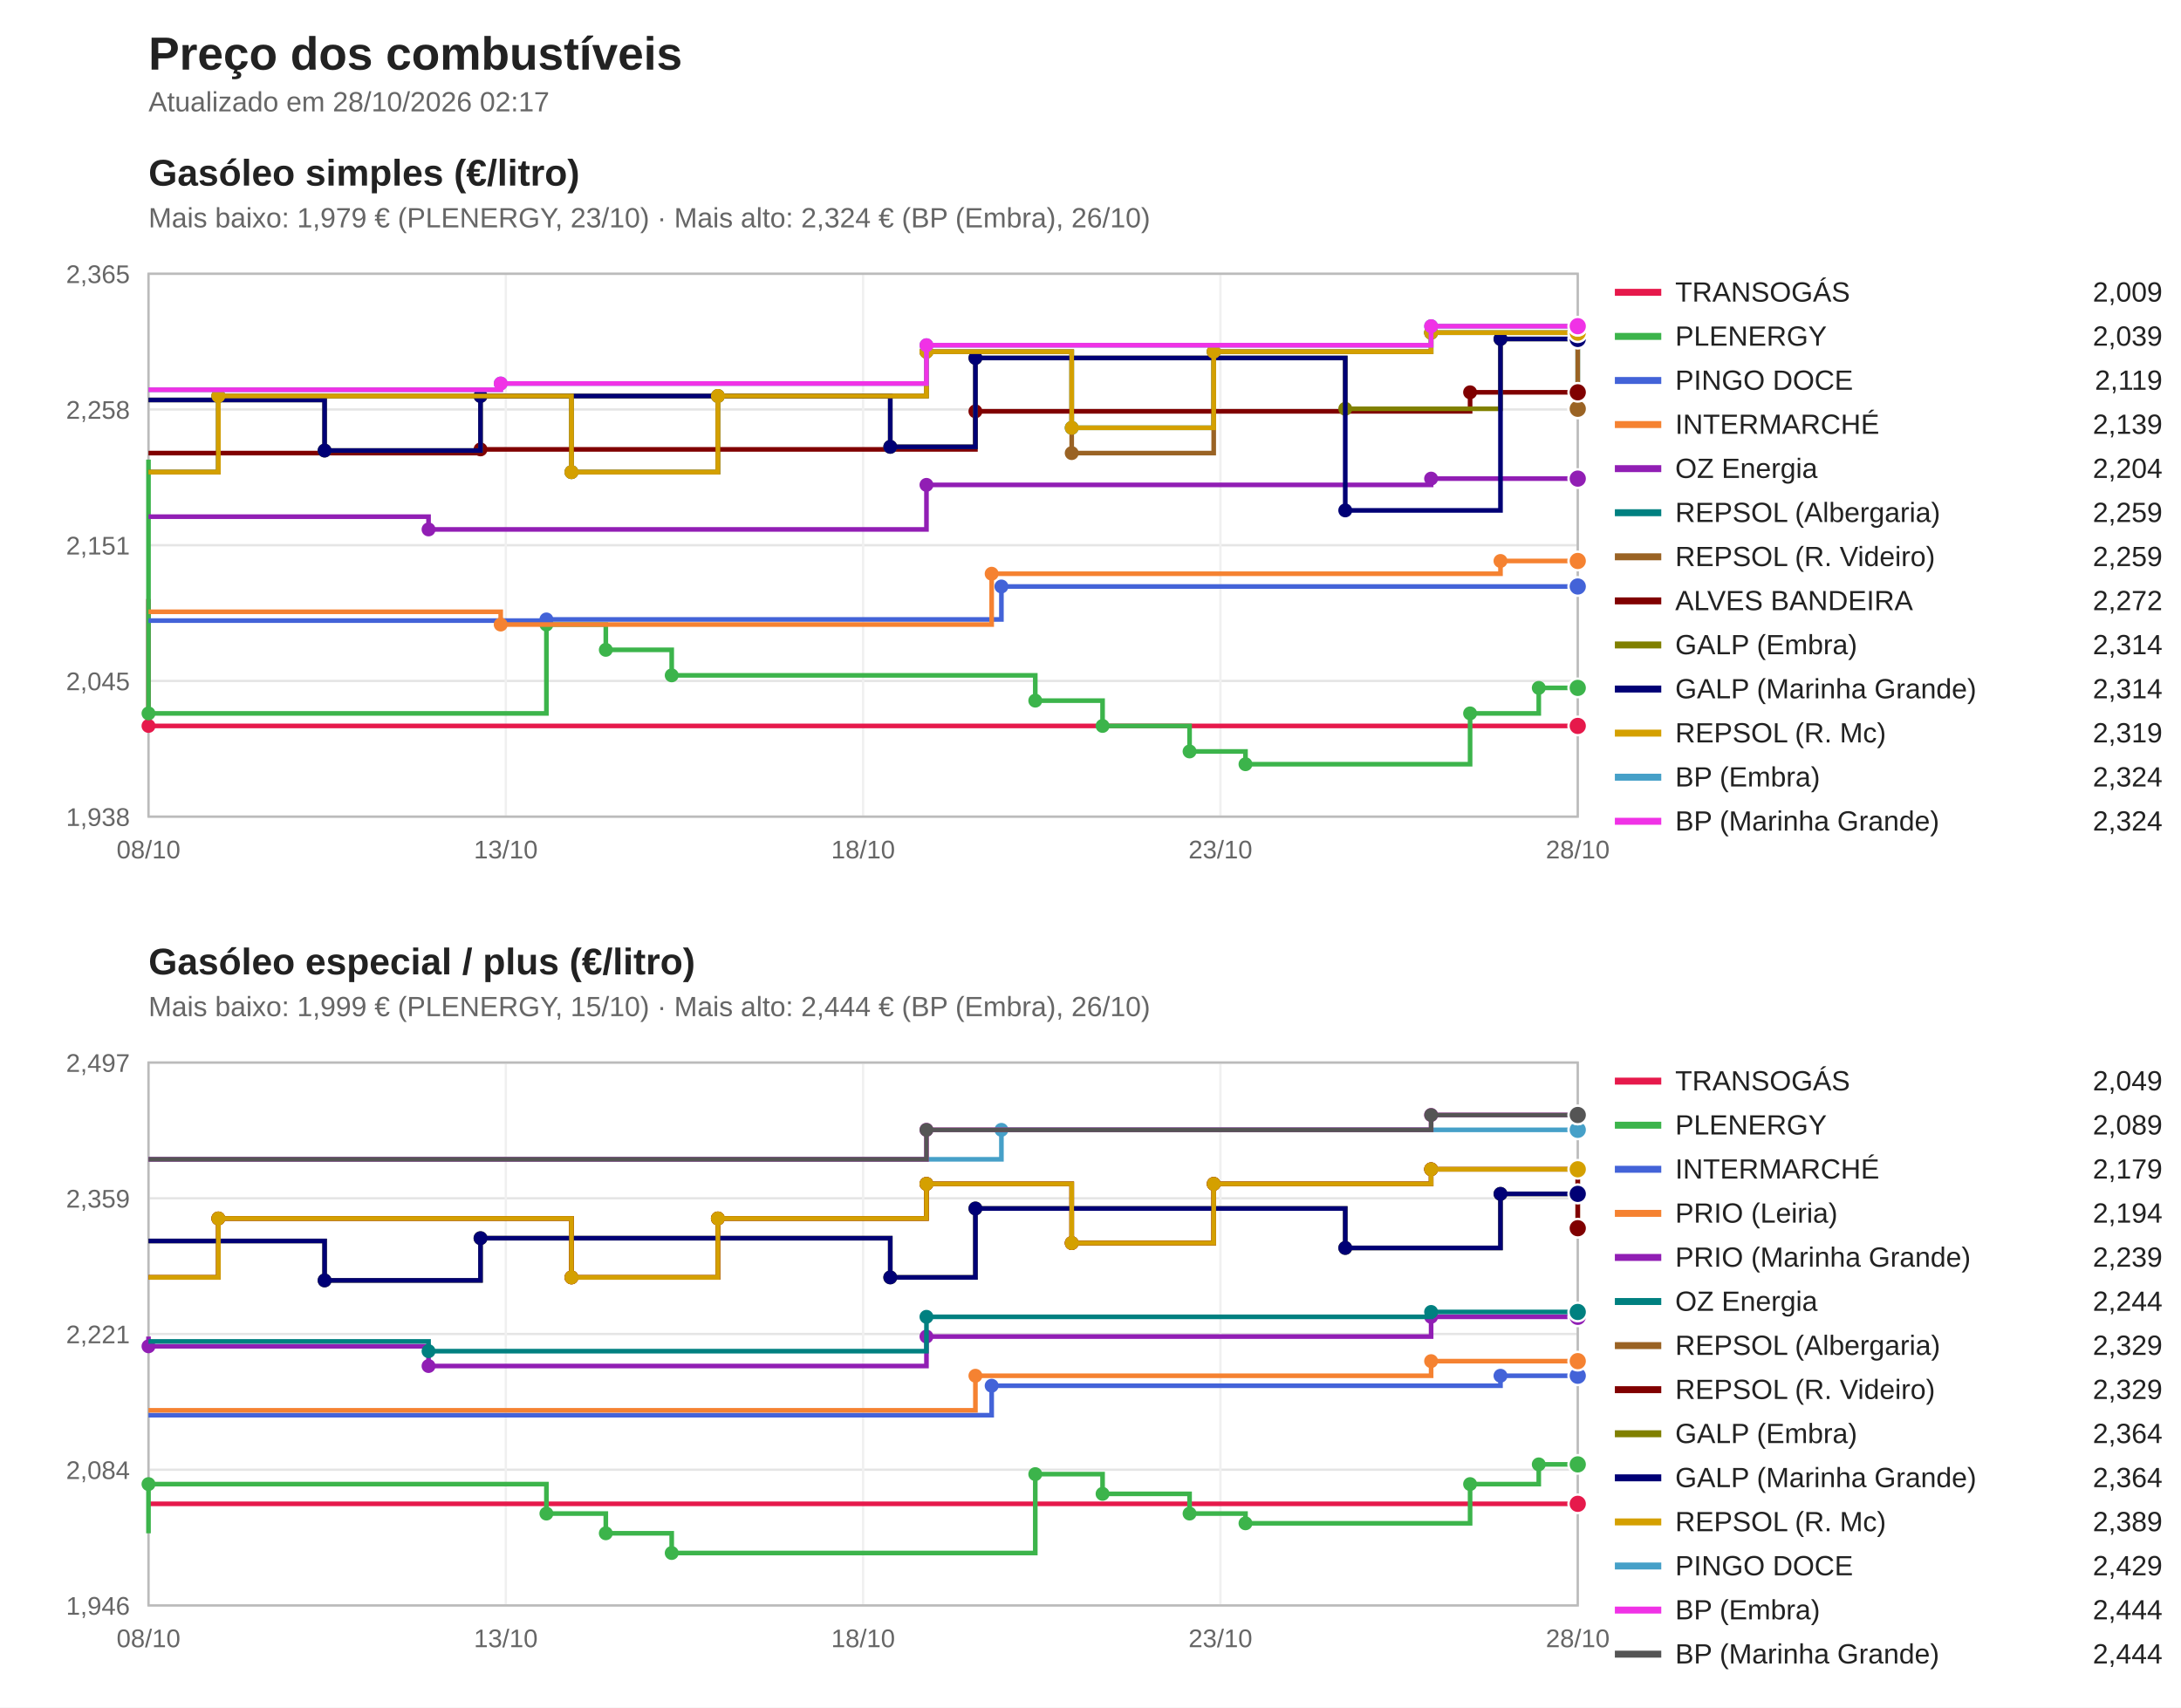
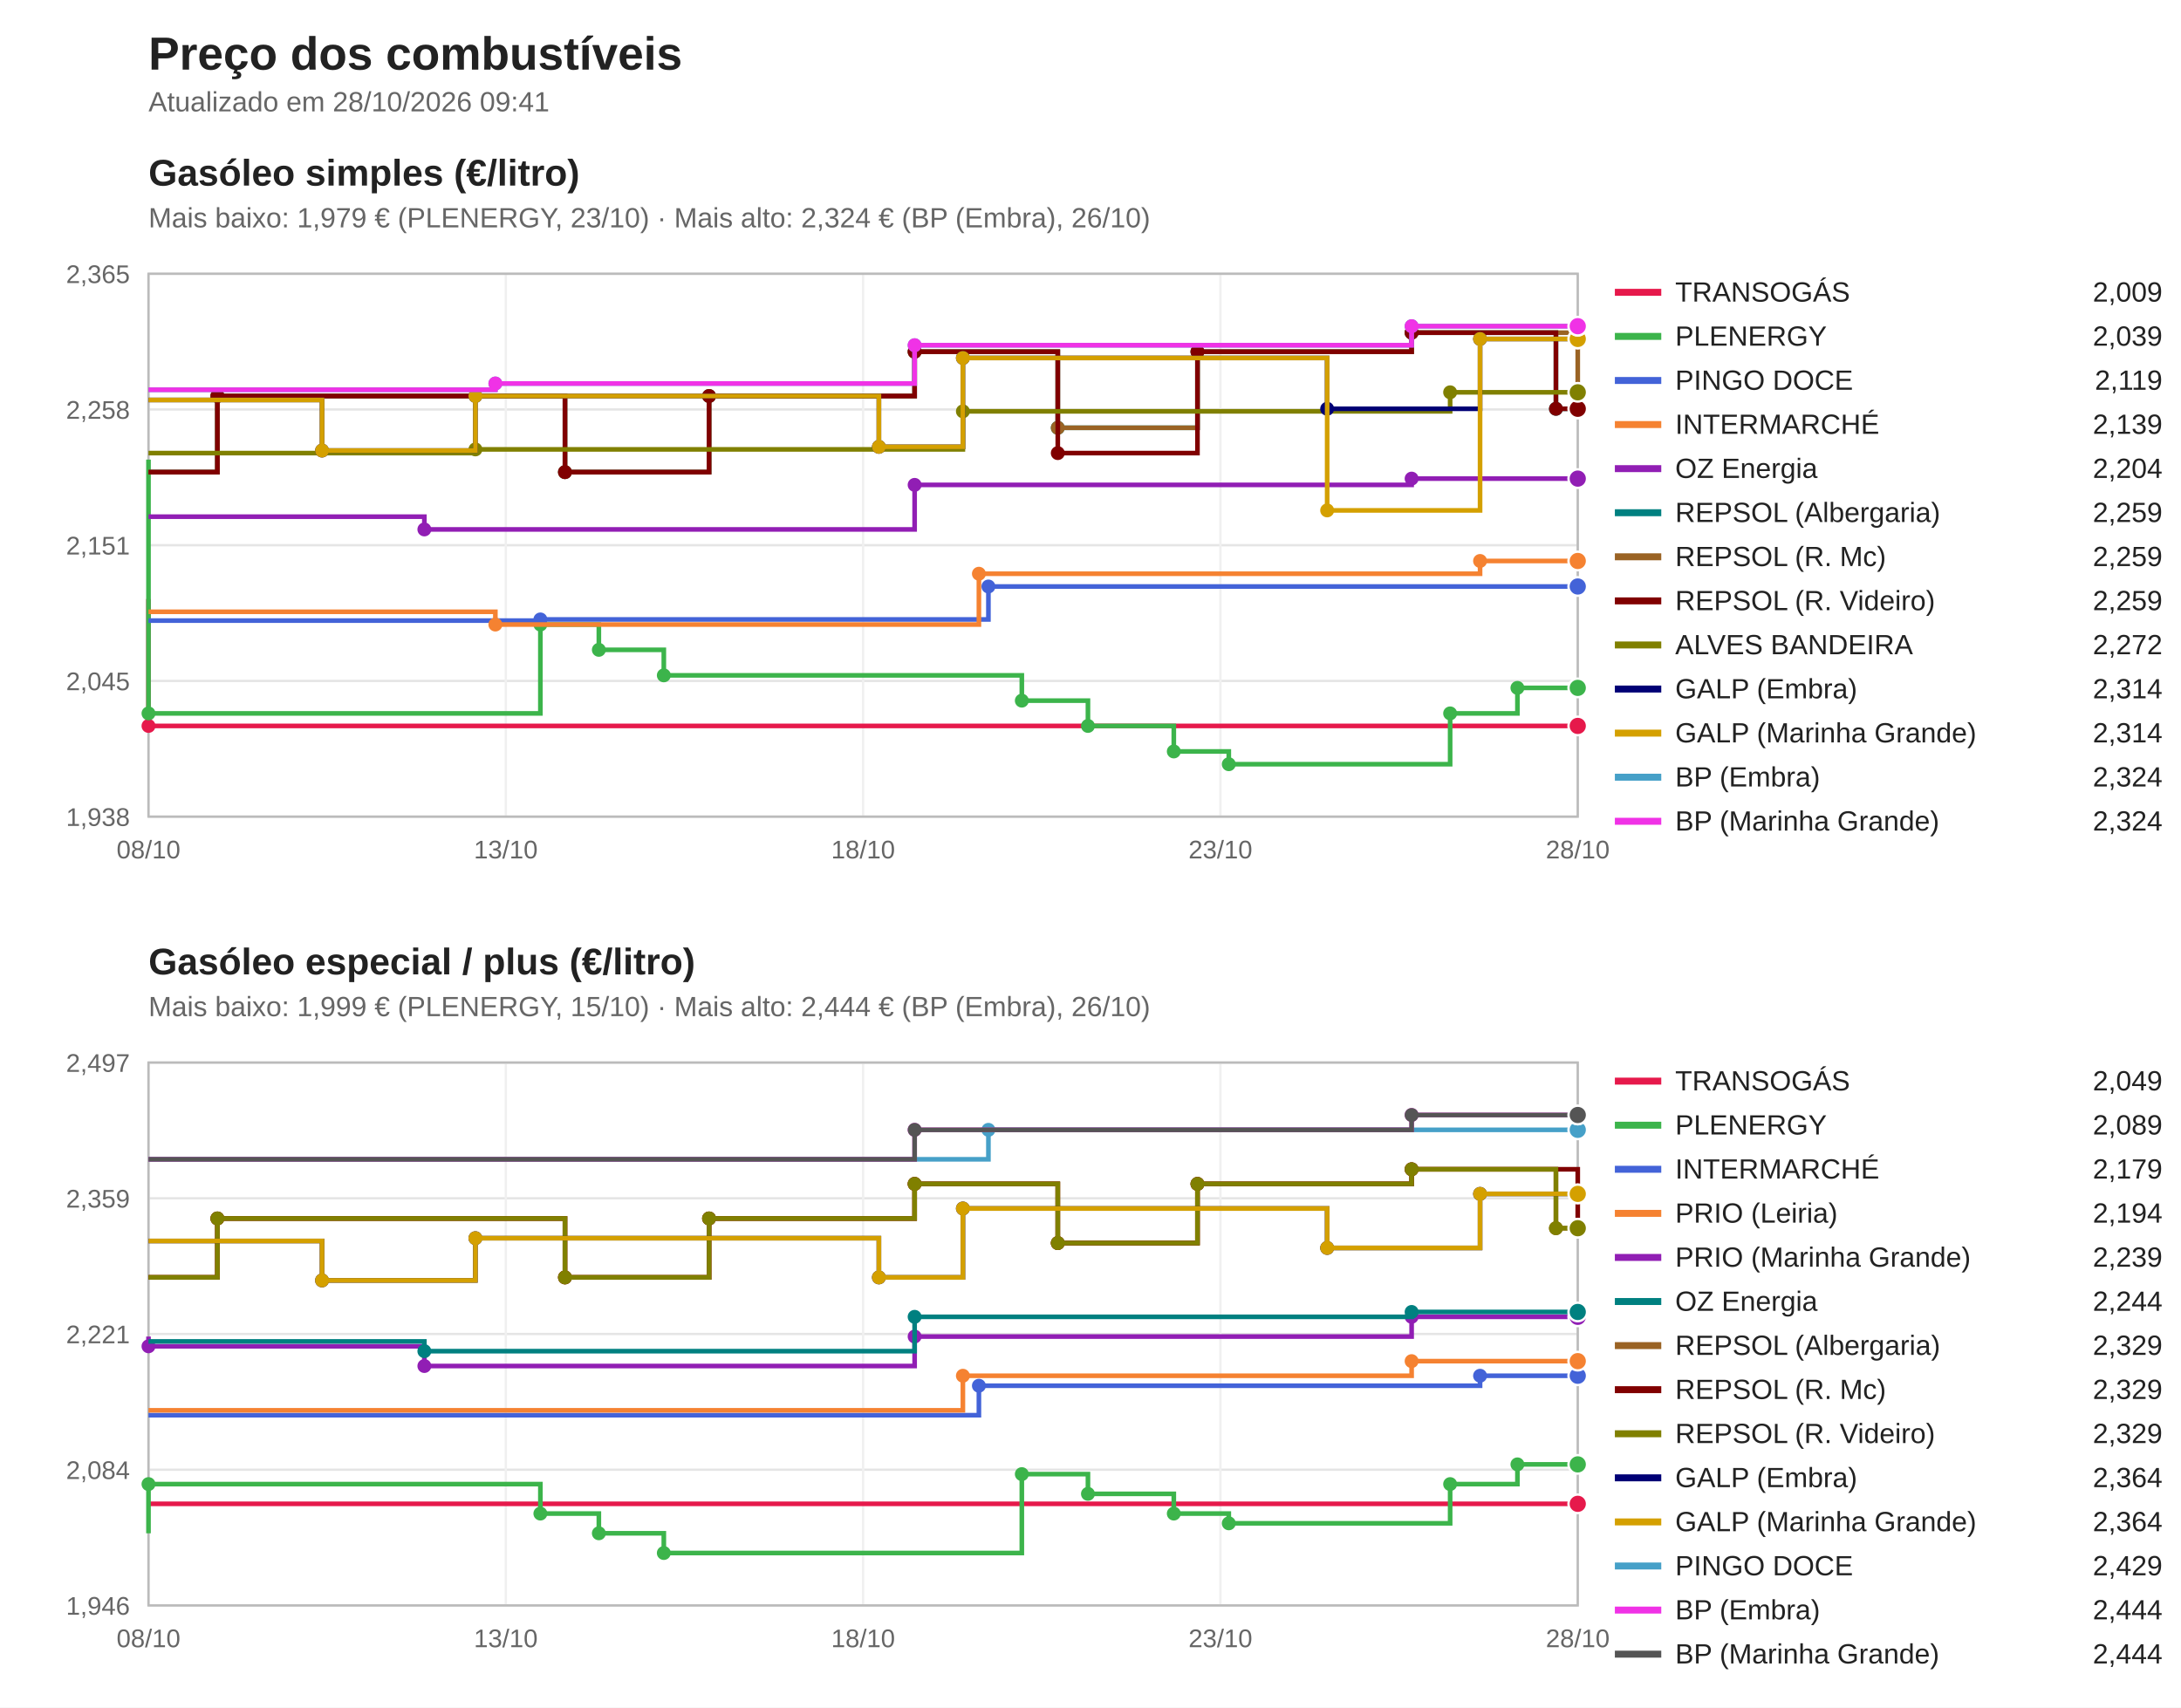
<svg xmlns="http://www.w3.org/2000/svg" viewBox="0 0 940 736" width="940" height="736" font-family="Segoe UI, Arial, sans-serif">
  <rect width="940" height="736" fill="#ffffff" />
  <text x="64" y="30" font-size="20" font-weight="bold" fill="#222">Preço dos combustíveis</text>
-   <text x="64" y="48" font-size="12" fill="#666">Atualizado em 28/10/2026 02:17</text>
+   <text x="64" y="48" font-size="12" fill="#666">Atualizado em 28/10/2026 09:41</text>
  <text x="64" y="80" font-size="16" font-weight="bold" fill="#222">Gasóleo simples (€/litro)</text>
  <text x="64" y="98" font-size="12" fill="#666">Mais baixo: 1,979 € (PLENERGY, 23/10) · Mais alto: 2,324 € (BP (Embra), 26/10)</text>
  <line x1="64" y1="352.0" x2="680" y2="352.0" stroke="#e5e5e5" />
  <text x="56" y="356.0" font-size="11" fill="#666" text-anchor="end">1,938</text>
  <line x1="64" y1="293.5" x2="680" y2="293.5" stroke="#e5e5e5" />
  <text x="56" y="297.5" font-size="11" fill="#666" text-anchor="end">2,045</text>
  <line x1="64" y1="235.0" x2="680" y2="235.0" stroke="#e5e5e5" />
  <text x="56" y="239.0" font-size="11" fill="#666" text-anchor="end">2,151</text>
  <line x1="64" y1="176.5" x2="680" y2="176.5" stroke="#e5e5e5" />
  <text x="56" y="180.5" font-size="11" fill="#666" text-anchor="end">2,258</text>
  <line x1="64" y1="118.0" x2="680" y2="118.0" stroke="#e5e5e5" />
  <text x="56" y="122.0" font-size="11" fill="#666" text-anchor="end">2,365</text>
  <line x1="64.0" y1="118" x2="64.0" y2="352" stroke="#f0f0f0" />
  <text x="64.0" y="370" font-size="11" fill="#666" text-anchor="middle">08/10</text>
  <line x1="218.0" y1="118" x2="218.0" y2="352" stroke="#f0f0f0" />
  <text x="218.0" y="370" font-size="11" fill="#666" text-anchor="middle">13/10</text>
  <line x1="372.0" y1="118" x2="372.0" y2="352" stroke="#f0f0f0" />
  <text x="372.0" y="370" font-size="11" fill="#666" text-anchor="middle">18/10</text>
  <line x1="526.0" y1="118" x2="526.0" y2="352" stroke="#f0f0f0" />
  <text x="526.0" y="370" font-size="11" fill="#666" text-anchor="middle">23/10</text>
  <line x1="680.0" y1="118" x2="680.0" y2="352" stroke="#f0f0f0" />
  <text x="680.0" y="370" font-size="11" fill="#666" text-anchor="middle">28/10</text>
  <rect x="64" y="118" width="616" height="234" fill="none" stroke="#bbb" />
  <path d="M64.0,258.2 H64.0 V312.9 H680.0 V312.9" fill="none" stroke="#e6194b" stroke-width="2" />
  <circle cx="64.0" cy="312.9" r="3" fill="#e6194b" />
  <circle cx="680.0" cy="312.9" r="4" fill="#e6194b" stroke="#fff" />
  <line x1="696" y1="126" x2="716" y2="126" stroke="#e6194b" stroke-width="3" />
  <text x="722" y="130" font-size="12" fill="#222">TRANSOGÁS</text>
  <text x="932" y="130" font-size="12" fill="#222" text-anchor="end">2,009</text>
-   <path d="M64.0,198.1 H64.0 V307.5 H235.5 V269.2 H261.1 V280.1 H289.5 V291.1 H446.2 V302.0 H475.2 V312.9 H512.7 V323.9 H536.8 V329.4 H633.6 V307.5 H663.2 V296.5 H680.0 V296.5" fill="none" stroke="#3cb44b" stroke-width="2" />
+   <path d="M64.0,198.1 H64.0 V307.5 H232.9 V269.2 H258.1 V280.1 H286.1 V291.1 H440.4 V302.0 H468.9 V312.9 H505.9 V323.9 H529.6 V329.4 H625.0 V307.5 H654.0 V296.5 H680.0 V296.5" fill="none" stroke="#3cb44b" stroke-width="2" />
  <circle cx="64.0" cy="307.5" r="3" fill="#3cb44b" />
-   <circle cx="235.5" cy="269.2" r="3" fill="#3cb44b" />
-   <circle cx="261.1" cy="280.1" r="3" fill="#3cb44b" />
-   <circle cx="289.5" cy="291.1" r="3" fill="#3cb44b" />
-   <circle cx="446.2" cy="302.0" r="3" fill="#3cb44b" />
-   <circle cx="475.2" cy="312.9" r="3" fill="#3cb44b" />
-   <circle cx="512.7" cy="323.9" r="3" fill="#3cb44b" />
-   <circle cx="536.8" cy="329.4" r="3" fill="#3cb44b" />
-   <circle cx="633.6" cy="307.5" r="3" fill="#3cb44b" />
-   <circle cx="663.2" cy="296.5" r="3" fill="#3cb44b" />
+   <circle cx="232.9" cy="269.2" r="3" fill="#3cb44b" />
+   <circle cx="258.1" cy="280.1" r="3" fill="#3cb44b" />
+   <circle cx="286.1" cy="291.1" r="3" fill="#3cb44b" />
+   <circle cx="440.4" cy="302.0" r="3" fill="#3cb44b" />
+   <circle cx="468.9" cy="312.9" r="3" fill="#3cb44b" />
+   <circle cx="505.9" cy="323.9" r="3" fill="#3cb44b" />
+   <circle cx="529.6" cy="329.4" r="3" fill="#3cb44b" />
+   <circle cx="625.0" cy="307.5" r="3" fill="#3cb44b" />
+   <circle cx="654.0" cy="296.5" r="3" fill="#3cb44b" />
  <circle cx="680.0" cy="296.5" r="4" fill="#3cb44b" stroke="#fff" />
  <line x1="696" y1="145" x2="716" y2="145" stroke="#3cb44b" stroke-width="3" />
  <text x="722" y="149" font-size="12" fill="#222">PLENERGY</text>
  <text x="932" y="149" font-size="12" fill="#222" text-anchor="end">2,039</text>
-   <path d="M64.0,267.5 H235.5 V267.0 H431.6 V252.8 H680.0 V252.8" fill="none" stroke="#4363d8" stroke-width="2" />
-   <circle cx="235.5" cy="267.0" r="3" fill="#4363d8" />
-   <circle cx="431.6" cy="252.8" r="3" fill="#4363d8" />
+   <path d="M64.0,267.5 H232.9 V267.0 H426.0 V252.8 H680.0 V252.8" fill="none" stroke="#4363d8" stroke-width="2" />
+   <circle cx="232.9" cy="267.0" r="3" fill="#4363d8" />
+   <circle cx="426.0" cy="252.8" r="3" fill="#4363d8" />
  <circle cx="680.0" cy="252.8" r="4" fill="#4363d8" stroke="#fff" />
  <line x1="696" y1="164" x2="716" y2="164" stroke="#4363d8" stroke-width="3" />
  <text x="722" y="168" font-size="12" fill="#222">PINGO DOCE</text>
  <text x="932" y="168" font-size="12" fill="#222" text-anchor="end">2,119</text>
-   <path d="M64.0,263.7 H215.8 V269.2 H427.4 V247.3 H646.7 V241.8 H680.0 V241.8" fill="none" stroke="#f58231" stroke-width="2" />
-   <circle cx="215.8" cy="269.2" r="3" fill="#f58231" />
-   <circle cx="427.4" cy="247.3" r="3" fill="#f58231" />
-   <circle cx="646.7" cy="241.8" r="3" fill="#f58231" />
+   <path d="M64.0,263.7 H213.5 V269.2 H421.9 V247.3 H637.9 V241.8 H680.0 V241.8" fill="none" stroke="#f58231" stroke-width="2" />
+   <circle cx="213.5" cy="269.2" r="3" fill="#f58231" />
+   <circle cx="421.9" cy="247.3" r="3" fill="#f58231" />
+   <circle cx="637.9" cy="241.8" r="3" fill="#f58231" />
  <circle cx="680.0" cy="241.8" r="4" fill="#f58231" stroke="#fff" />
  <line x1="696" y1="183" x2="716" y2="183" stroke="#f58231" stroke-width="3" />
  <text x="722" y="187" font-size="12" fill="#222">INTERMARCHÉ</text>
  <text x="932" y="187" font-size="12" fill="#222" text-anchor="end">2,139</text>
-   <path d="M64.0,222.7 H184.7 V228.2 H399.3 V209.0 H616.8 V206.3 H680.0 V206.3" fill="none" stroke="#911eb4" stroke-width="2" />
-   <circle cx="184.7" cy="228.2" r="3" fill="#911eb4" />
-   <circle cx="399.3" cy="209.0" r="3" fill="#911eb4" />
-   <circle cx="616.8" cy="206.3" r="3" fill="#911eb4" />
+   <path d="M64.0,222.7 H182.9 V228.2 H394.2 V209.0 H608.4 V206.3 H680.0 V206.3" fill="none" stroke="#911eb4" stroke-width="2" />
+   <circle cx="182.9" cy="228.2" r="3" fill="#911eb4" />
+   <circle cx="394.2" cy="209.0" r="3" fill="#911eb4" />
+   <circle cx="608.4" cy="206.3" r="3" fill="#911eb4" />
  <circle cx="680.0" cy="206.3" r="4" fill="#911eb4" stroke="#fff" />
  <line x1="696" y1="202" x2="716" y2="202" stroke="#911eb4" stroke-width="3" />
  <text x="722" y="206" font-size="12" fill="#222">OZ Energia</text>
  <text x="932" y="206" font-size="12" fill="#222" text-anchor="end">2,204</text>
-   <path d="M64.0,203.5 H94.1 V170.7 H246.3 V203.5 H309.4 V170.7 H399.3 V151.6 H461.9 V184.4 H523.1 V151.6 H616.8 V143.4 H680.0 V176.2 H680.0 V176.2" fill="none" stroke="#008080" stroke-width="2" />
-   <circle cx="94.1" cy="170.7" r="3" fill="#008080" />
-   <circle cx="246.3" cy="203.5" r="3" fill="#008080" />
-   <circle cx="309.4" cy="170.7" r="3" fill="#008080" />
-   <circle cx="399.3" cy="151.6" r="3" fill="#008080" />
-   <circle cx="461.9" cy="184.4" r="3" fill="#008080" />
-   <circle cx="523.1" cy="151.6" r="3" fill="#008080" />
-   <circle cx="616.8" cy="143.4" r="3" fill="#008080" />
-   <circle cx="680.0" cy="176.2" r="3" fill="#008080" />
+   <path d="M64.0,203.5 H93.7 V170.7 H243.5 V203.5 H305.6 V170.7 H394.2 V151.6 H455.9 V184.4 H516.1 V151.6 H608.4 V143.4 H670.6 V176.2 H680.0 V176.2" fill="none" stroke="#008080" stroke-width="2" />
+   <circle cx="93.7" cy="170.7" r="3" fill="#008080" />
+   <circle cx="243.5" cy="203.5" r="3" fill="#008080" />
+   <circle cx="305.6" cy="170.7" r="3" fill="#008080" />
+   <circle cx="394.2" cy="151.6" r="3" fill="#008080" />
+   <circle cx="455.9" cy="184.4" r="3" fill="#008080" />
+   <circle cx="516.1" cy="151.6" r="3" fill="#008080" />
+   <circle cx="608.4" cy="143.4" r="3" fill="#008080" />
+   <circle cx="670.6" cy="176.2" r="3" fill="#008080" />
  <circle cx="680.0" cy="176.2" r="4" fill="#008080" stroke="#fff" />
  <line x1="696" y1="221" x2="716" y2="221" stroke="#008080" stroke-width="3" />
  <text x="722" y="225" font-size="12" fill="#222">REPSOL (Albergaria)</text>
  <text x="932" y="225" font-size="12" fill="#222" text-anchor="end">2,259</text>
-   <path d="M64.0,203.5 H94.1 V170.7 H246.3 V203.5 H309.4 V170.7 H399.3 V151.6 H461.9 V195.3 H523.1 V151.6 H616.8 V143.4 H680.0 V176.2 H680.0 V176.2" fill="none" stroke="#9a6324" stroke-width="2" />
-   <circle cx="94.1" cy="170.7" r="3" fill="#9a6324" />
-   <circle cx="246.3" cy="203.5" r="3" fill="#9a6324" />
-   <circle cx="309.4" cy="170.7" r="3" fill="#9a6324" />
-   <circle cx="399.3" cy="151.6" r="3" fill="#9a6324" />
-   <circle cx="461.9" cy="195.3" r="3" fill="#9a6324" />
-   <circle cx="523.1" cy="151.6" r="3" fill="#9a6324" />
-   <circle cx="616.8" cy="143.4" r="3" fill="#9a6324" />
+   <path d="M64.0,203.5 H93.7 V170.7 H243.5 V203.5 H305.6 V170.7 H394.2 V151.6 H455.9 V184.4 H516.1 V151.6 H608.4 V143.4 H680.0 V176.2 H680.0 V176.2" fill="none" stroke="#9a6324" stroke-width="2" />
+   <circle cx="93.7" cy="170.7" r="3" fill="#9a6324" />
+   <circle cx="243.5" cy="203.5" r="3" fill="#9a6324" />
+   <circle cx="305.6" cy="170.7" r="3" fill="#9a6324" />
+   <circle cx="394.2" cy="151.6" r="3" fill="#9a6324" />
+   <circle cx="455.9" cy="184.4" r="3" fill="#9a6324" />
+   <circle cx="516.1" cy="151.6" r="3" fill="#9a6324" />
+   <circle cx="608.4" cy="143.4" r="3" fill="#9a6324" />
  <circle cx="680.0" cy="176.2" r="3" fill="#9a6324" />
  <circle cx="680.0" cy="176.2" r="4" fill="#9a6324" stroke="#fff" />
  <line x1="696" y1="240" x2="716" y2="240" stroke="#9a6324" stroke-width="3" />
-   <text x="722" y="244" font-size="12" fill="#222">REPSOL (R. Videiro)</text>
+   <text x="722" y="244" font-size="12" fill="#222">REPSOL (R. Mc)</text>
  <text x="932" y="244" font-size="12" fill="#222" text-anchor="end">2,259</text>
-   <path d="M64.0,195.3 H207.1 V193.7 H420.4 V177.3 H633.6 V169.1 H680.0 V169.1" fill="none" stroke="#800000" stroke-width="2" />
-   <circle cx="207.1" cy="193.7" r="3" fill="#800000" />
-   <circle cx="420.4" cy="177.3" r="3" fill="#800000" />
-   <circle cx="633.6" cy="169.1" r="3" fill="#800000" />
-   <circle cx="680.0" cy="169.1" r="4" fill="#800000" stroke="#fff" />
+   <path d="M64.0,203.5 H93.7 V170.7 H243.5 V203.5 H305.6 V170.7 H394.2 V151.6 H455.9 V195.3 H516.1 V151.6 H608.4 V143.4 H670.6 V176.2 H680.0 V176.2" fill="none" stroke="#800000" stroke-width="2" />
+   <circle cx="93.7" cy="170.7" r="3" fill="#800000" />
+   <circle cx="243.5" cy="203.5" r="3" fill="#800000" />
+   <circle cx="305.6" cy="170.7" r="3" fill="#800000" />
+   <circle cx="394.2" cy="151.6" r="3" fill="#800000" />
+   <circle cx="455.9" cy="195.3" r="3" fill="#800000" />
+   <circle cx="516.1" cy="151.6" r="3" fill="#800000" />
+   <circle cx="608.4" cy="143.4" r="3" fill="#800000" />
+   <circle cx="670.6" cy="176.2" r="3" fill="#800000" />
+   <circle cx="680.0" cy="176.2" r="4" fill="#800000" stroke="#fff" />
  <line x1="696" y1="259" x2="716" y2="259" stroke="#800000" stroke-width="3" />
-   <text x="722" y="263" font-size="12" fill="#222">ALVES BANDEIRA</text>
-   <text x="932" y="263" font-size="12" fill="#222" text-anchor="end">2,272</text>
-   <path d="M64.0,172.4 H139.9 V194.2 H207.1 V170.7 H383.7 V192.6 H420.4 V154.3 H579.8 V176.2 H646.7 V146.1 H680.0 V146.1" fill="none" stroke="#808000" stroke-width="2" />
-   <circle cx="139.9" cy="194.2" r="3" fill="#808000" />
-   <circle cx="207.1" cy="170.7" r="3" fill="#808000" />
-   <circle cx="383.7" cy="192.6" r="3" fill="#808000" />
-   <circle cx="420.4" cy="154.3" r="3" fill="#808000" />
-   <circle cx="579.8" cy="176.2" r="3" fill="#808000" />
-   <circle cx="646.7" cy="146.1" r="3" fill="#808000" />
-   <circle cx="680.0" cy="146.1" r="4" fill="#808000" stroke="#fff" />
+   <text x="722" y="263" font-size="12" fill="#222">REPSOL (R. Videiro)</text>
+   <text x="932" y="263" font-size="12" fill="#222" text-anchor="end">2,259</text>
+   <path d="M64.0,195.3 H204.9 V193.7 H415.0 V177.3 H625.0 V169.1 H680.0 V169.1" fill="none" stroke="#808000" stroke-width="2" />
+   <circle cx="204.9" cy="193.7" r="3" fill="#808000" />
+   <circle cx="415.0" cy="177.3" r="3" fill="#808000" />
+   <circle cx="625.0" cy="169.1" r="3" fill="#808000" />
+   <circle cx="680.0" cy="169.1" r="4" fill="#808000" stroke="#fff" />
  <line x1="696" y1="278" x2="716" y2="278" stroke="#808000" stroke-width="3" />
-   <text x="722" y="282" font-size="12" fill="#222">GALP (Embra)</text>
-   <text x="932" y="282" font-size="12" fill="#222" text-anchor="end">2,314</text>
-   <path d="M64.0,172.4 H139.9 V194.2 H207.1 V170.7 H383.7 V192.6 H420.4 V154.3 H579.8 V220.0 H646.7 V146.1 H680.0 V146.1" fill="none" stroke="#000075" stroke-width="2" />
-   <circle cx="139.9" cy="194.2" r="3" fill="#000075" />
-   <circle cx="207.1" cy="170.7" r="3" fill="#000075" />
-   <circle cx="383.7" cy="192.6" r="3" fill="#000075" />
-   <circle cx="420.4" cy="154.3" r="3" fill="#000075" />
-   <circle cx="579.8" cy="220.0" r="3" fill="#000075" />
-   <circle cx="646.7" cy="146.1" r="3" fill="#000075" />
+   <text x="722" y="282" font-size="12" fill="#222">ALVES BANDEIRA</text>
+   <text x="932" y="282" font-size="12" fill="#222" text-anchor="end">2,272</text>
+   <path d="M64.0,172.4 H138.8 V194.2 H204.9 V170.7 H378.8 V192.6 H415.0 V154.3 H572.0 V176.2 H637.9 V146.1 H680.0 V146.1" fill="none" stroke="#000075" stroke-width="2" />
+   <circle cx="138.8" cy="194.2" r="3" fill="#000075" />
+   <circle cx="204.9" cy="170.7" r="3" fill="#000075" />
+   <circle cx="378.8" cy="192.6" r="3" fill="#000075" />
+   <circle cx="415.0" cy="154.3" r="3" fill="#000075" />
+   <circle cx="572.0" cy="176.2" r="3" fill="#000075" />
+   <circle cx="637.9" cy="146.1" r="3" fill="#000075" />
  <circle cx="680.0" cy="146.1" r="4" fill="#000075" stroke="#fff" />
  <line x1="696" y1="297" x2="716" y2="297" stroke="#000075" stroke-width="3" />
-   <text x="722" y="301" font-size="12" fill="#222">GALP (Marinha Grande)</text>
+   <text x="722" y="301" font-size="12" fill="#222">GALP (Embra)</text>
  <text x="932" y="301" font-size="12" fill="#222" text-anchor="end">2,314</text>
-   <path d="M64.0,203.5 H94.1 V170.7 H246.3 V203.5 H309.4 V170.7 H399.3 V151.6 H461.9 V184.4 H523.1 V151.6 H616.8 V143.4 H680.0 V143.4" fill="none" stroke="#d4a000" stroke-width="2" />
-   <circle cx="94.1" cy="170.7" r="3" fill="#d4a000" />
-   <circle cx="246.3" cy="203.5" r="3" fill="#d4a000" />
-   <circle cx="309.4" cy="170.7" r="3" fill="#d4a000" />
-   <circle cx="399.3" cy="151.6" r="3" fill="#d4a000" />
-   <circle cx="461.9" cy="184.4" r="3" fill="#d4a000" />
-   <circle cx="523.1" cy="151.6" r="3" fill="#d4a000" />
-   <circle cx="616.8" cy="143.4" r="3" fill="#d4a000" />
-   <circle cx="680.0" cy="143.4" r="4" fill="#d4a000" stroke="#fff" />
+   <path d="M64.0,172.4 H138.8 V194.2 H204.9 V170.7 H378.8 V192.6 H415.0 V154.3 H572.0 V220.0 H637.9 V146.1 H680.0 V146.1" fill="none" stroke="#d4a000" stroke-width="2" />
+   <circle cx="138.8" cy="194.2" r="3" fill="#d4a000" />
+   <circle cx="204.9" cy="170.7" r="3" fill="#d4a000" />
+   <circle cx="378.8" cy="192.6" r="3" fill="#d4a000" />
+   <circle cx="415.0" cy="154.3" r="3" fill="#d4a000" />
+   <circle cx="572.0" cy="220.0" r="3" fill="#d4a000" />
+   <circle cx="637.9" cy="146.1" r="3" fill="#d4a000" />
+   <circle cx="680.0" cy="146.1" r="4" fill="#d4a000" stroke="#fff" />
  <line x1="696" y1="316" x2="716" y2="316" stroke="#d4a000" stroke-width="3" />
-   <text x="722" y="320" font-size="12" fill="#222">REPSOL (R. Mc)</text>
-   <text x="932" y="320" font-size="12" fill="#222" text-anchor="end">2,319</text>
-   <path d="M64.0,168.0 H215.8 V165.3 H399.3 V148.8 H616.8 V140.6 H680.0 V140.6" fill="none" stroke="#46a0c8" stroke-width="2" />
-   <circle cx="215.8" cy="165.3" r="3" fill="#46a0c8" />
-   <circle cx="399.3" cy="148.8" r="3" fill="#46a0c8" />
-   <circle cx="616.8" cy="140.6" r="3" fill="#46a0c8" />
+   <text x="722" y="320" font-size="12" fill="#222">GALP (Marinha Grande)</text>
+   <text x="932" y="320" font-size="12" fill="#222" text-anchor="end">2,314</text>
+   <path d="M64.0,168.0 H213.5 V165.3 H394.2 V148.8 H608.4 V140.6 H680.0 V140.6" fill="none" stroke="#46a0c8" stroke-width="2" />
+   <circle cx="213.5" cy="165.3" r="3" fill="#46a0c8" />
+   <circle cx="394.2" cy="148.8" r="3" fill="#46a0c8" />
+   <circle cx="608.4" cy="140.6" r="3" fill="#46a0c8" />
  <circle cx="680.0" cy="140.6" r="4" fill="#46a0c8" stroke="#fff" />
  <line x1="696" y1="335" x2="716" y2="335" stroke="#46a0c8" stroke-width="3" />
  <text x="722" y="339" font-size="12" fill="#222">BP (Embra)</text>
  <text x="932" y="339" font-size="12" fill="#222" text-anchor="end">2,324</text>
-   <path d="M64.0,168.0 H215.8 V165.3 H399.3 V148.8 H616.8 V140.6 H680.0 V140.6" fill="none" stroke="#f032e6" stroke-width="2" />
-   <circle cx="215.8" cy="165.3" r="3" fill="#f032e6" />
-   <circle cx="399.3" cy="148.8" r="3" fill="#f032e6" />
-   <circle cx="616.8" cy="140.6" r="3" fill="#f032e6" />
+   <path d="M64.0,168.0 H213.5 V165.3 H394.2 V148.8 H608.4 V140.6 H680.0 V140.6" fill="none" stroke="#f032e6" stroke-width="2" />
+   <circle cx="213.5" cy="165.3" r="3" fill="#f032e6" />
+   <circle cx="394.2" cy="148.8" r="3" fill="#f032e6" />
+   <circle cx="608.4" cy="140.6" r="3" fill="#f032e6" />
  <circle cx="680.0" cy="140.6" r="4" fill="#f032e6" stroke="#fff" />
  <line x1="696" y1="354" x2="716" y2="354" stroke="#f032e6" stroke-width="3" />
  <text x="722" y="358" font-size="12" fill="#222">BP (Marinha Grande)</text>
  <text x="932" y="358" font-size="12" fill="#222" text-anchor="end">2,324</text>
  <text x="64" y="420" font-size="16" font-weight="bold" fill="#222">Gasóleo especial / plus (€/litro)</text>
  <text x="64" y="438" font-size="12" fill="#666">Mais baixo: 1,999 € (PLENERGY, 15/10) · Mais alto: 2,444 € (BP (Embra), 26/10)</text>
  <line x1="64" y1="692.0" x2="680" y2="692.0" stroke="#e5e5e5" />
  <text x="56" y="696.0" font-size="11" fill="#666" text-anchor="end">1,946</text>
  <line x1="64" y1="633.5" x2="680" y2="633.5" stroke="#e5e5e5" />
  <text x="56" y="637.5" font-size="11" fill="#666" text-anchor="end">2,084</text>
  <line x1="64" y1="575.0" x2="680" y2="575.0" stroke="#e5e5e5" />
  <text x="56" y="579.0" font-size="11" fill="#666" text-anchor="end">2,221</text>
  <line x1="64" y1="516.5" x2="680" y2="516.5" stroke="#e5e5e5" />
  <text x="56" y="520.5" font-size="11" fill="#666" text-anchor="end">2,359</text>
  <line x1="64" y1="458.0" x2="680" y2="458.0" stroke="#e5e5e5" />
  <text x="56" y="462.0" font-size="11" fill="#666" text-anchor="end">2,497</text>
  <line x1="64.0" y1="458" x2="64.0" y2="692" stroke="#f0f0f0" />
  <text x="64.0" y="710" font-size="11" fill="#666" text-anchor="middle">08/10</text>
  <line x1="218.0" y1="458" x2="218.0" y2="692" stroke="#f0f0f0" />
  <text x="218.0" y="710" font-size="11" fill="#666" text-anchor="middle">13/10</text>
  <line x1="372.0" y1="458" x2="372.0" y2="692" stroke="#f0f0f0" />
  <text x="372.0" y="710" font-size="11" fill="#666" text-anchor="middle">18/10</text>
  <line x1="526.0" y1="458" x2="526.0" y2="692" stroke="#f0f0f0" />
  <text x="526.0" y="710" font-size="11" fill="#666" text-anchor="middle">23/10</text>
  <line x1="680.0" y1="458" x2="680.0" y2="692" stroke="#f0f0f0" />
  <text x="680.0" y="710" font-size="11" fill="#666" text-anchor="middle">28/10</text>
  <rect x="64" y="458" width="616" height="234" fill="none" stroke="#bbb" />
  <path d="M64.0,648.2 H680.0 V648.2" fill="none" stroke="#e6194b" stroke-width="2" />
  <circle cx="680.0" cy="648.2" r="4" fill="#e6194b" stroke="#fff" />
  <line x1="696" y1="466" x2="716" y2="466" stroke="#e6194b" stroke-width="3" />
  <text x="722" y="470" font-size="12" fill="#222">TRANSOGÁS</text>
  <text x="932" y="470" font-size="12" fill="#222" text-anchor="end">2,049</text>
-   <path d="M64.0,660.9 H64.0 V639.7 H235.5 V652.4 H261.1 V660.9 H289.5 V669.4 H446.2 V635.4 H475.2 V643.9 H512.7 V652.4 H536.8 V656.6 H633.6 V639.7 H663.2 V631.2 H680.0 V631.2" fill="none" stroke="#3cb44b" stroke-width="2" />
+   <path d="M64.0,660.9 H64.0 V639.7 H232.9 V652.4 H258.1 V660.9 H286.1 V669.4 H440.4 V635.4 H468.9 V643.9 H505.9 V652.4 H529.6 V656.6 H625.0 V639.7 H654.0 V631.2 H680.0 V631.2" fill="none" stroke="#3cb44b" stroke-width="2" />
  <circle cx="64.0" cy="639.7" r="3" fill="#3cb44b" />
-   <circle cx="235.5" cy="652.4" r="3" fill="#3cb44b" />
-   <circle cx="261.1" cy="660.9" r="3" fill="#3cb44b" />
-   <circle cx="289.5" cy="669.4" r="3" fill="#3cb44b" />
-   <circle cx="446.2" cy="635.4" r="3" fill="#3cb44b" />
-   <circle cx="475.2" cy="643.9" r="3" fill="#3cb44b" />
-   <circle cx="512.7" cy="652.4" r="3" fill="#3cb44b" />
-   <circle cx="536.8" cy="656.6" r="3" fill="#3cb44b" />
-   <circle cx="633.6" cy="639.7" r="3" fill="#3cb44b" />
-   <circle cx="663.2" cy="631.2" r="3" fill="#3cb44b" />
+   <circle cx="232.9" cy="652.4" r="3" fill="#3cb44b" />
+   <circle cx="258.1" cy="660.9" r="3" fill="#3cb44b" />
+   <circle cx="286.1" cy="669.4" r="3" fill="#3cb44b" />
+   <circle cx="440.4" cy="635.4" r="3" fill="#3cb44b" />
+   <circle cx="468.9" cy="643.9" r="3" fill="#3cb44b" />
+   <circle cx="505.9" cy="652.4" r="3" fill="#3cb44b" />
+   <circle cx="529.6" cy="656.6" r="3" fill="#3cb44b" />
+   <circle cx="625.0" cy="639.7" r="3" fill="#3cb44b" />
+   <circle cx="654.0" cy="631.2" r="3" fill="#3cb44b" />
  <circle cx="680.0" cy="631.2" r="4" fill="#3cb44b" stroke="#fff" />
  <line x1="696" y1="485" x2="716" y2="485" stroke="#3cb44b" stroke-width="3" />
  <text x="722" y="489" font-size="12" fill="#222">PLENERGY</text>
  <text x="932" y="489" font-size="12" fill="#222" text-anchor="end">2,089</text>
-   <path d="M64.0,610.0 H427.4 V597.3 H646.7 V593.0 H680.0 V593.0" fill="none" stroke="#4363d8" stroke-width="2" />
-   <circle cx="427.4" cy="597.3" r="3" fill="#4363d8" />
-   <circle cx="646.7" cy="593.0" r="3" fill="#4363d8" />
+   <path d="M64.0,610.0 H421.9 V597.3 H637.9 V593.0 H680.0 V593.0" fill="none" stroke="#4363d8" stroke-width="2" />
+   <circle cx="421.9" cy="597.3" r="3" fill="#4363d8" />
+   <circle cx="637.9" cy="593.0" r="3" fill="#4363d8" />
  <circle cx="680.0" cy="593.0" r="4" fill="#4363d8" stroke="#fff" />
  <line x1="696" y1="504" x2="716" y2="504" stroke="#4363d8" stroke-width="3" />
  <text x="722" y="508" font-size="12" fill="#222">INTERMARCHÉ</text>
  <text x="932" y="508" font-size="12" fill="#222" text-anchor="end">2,179</text>
-   <path d="M64.0,607.9 H420.4 V593.0 H616.8 V586.7 H680.0 V586.7" fill="none" stroke="#f58231" stroke-width="2" />
-   <circle cx="420.4" cy="593.0" r="3" fill="#f58231" />
-   <circle cx="616.8" cy="586.7" r="3" fill="#f58231" />
+   <path d="M64.0,607.9 H415.0 V593.0 H608.4 V586.7 H680.0 V586.7" fill="none" stroke="#f58231" stroke-width="2" />
+   <circle cx="415.0" cy="593.0" r="3" fill="#f58231" />
+   <circle cx="608.4" cy="586.7" r="3" fill="#f58231" />
  <circle cx="680.0" cy="586.7" r="4" fill="#f58231" stroke="#fff" />
  <line x1="696" y1="523" x2="716" y2="523" stroke="#f58231" stroke-width="3" />
  <text x="722" y="527" font-size="12" fill="#222">PRIO (Leiria)</text>
  <text x="932" y="527" font-size="12" fill="#222" text-anchor="end">2,194</text>
-   <path d="M64.0,576.1 H64.0 V580.3 H184.7 V588.8 H399.3 V576.1 H616.8 V567.6 H680.0 V567.6" fill="none" stroke="#911eb4" stroke-width="2" />
+   <path d="M64.0,576.1 H64.0 V580.3 H182.9 V588.8 H394.2 V576.1 H608.4 V567.6 H680.0 V567.6" fill="none" stroke="#911eb4" stroke-width="2" />
  <circle cx="64.0" cy="580.3" r="3" fill="#911eb4" />
-   <circle cx="184.7" cy="588.8" r="3" fill="#911eb4" />
-   <circle cx="399.3" cy="576.1" r="3" fill="#911eb4" />
-   <circle cx="616.8" cy="567.6" r="3" fill="#911eb4" />
+   <circle cx="182.9" cy="588.8" r="3" fill="#911eb4" />
+   <circle cx="394.2" cy="576.1" r="3" fill="#911eb4" />
+   <circle cx="608.4" cy="567.6" r="3" fill="#911eb4" />
  <circle cx="680.0" cy="567.6" r="4" fill="#911eb4" stroke="#fff" />
  <line x1="696" y1="542" x2="716" y2="542" stroke="#911eb4" stroke-width="3" />
  <text x="722" y="546" font-size="12" fill="#222">PRIO (Marinha Grande)</text>
  <text x="932" y="546" font-size="12" fill="#222" text-anchor="end">2,239</text>
-   <path d="M64.0,578.2 H184.7 V582.4 H399.3 V567.6 H616.8 V565.5 H680.0 V565.5" fill="none" stroke="#008080" stroke-width="2" />
-   <circle cx="184.7" cy="582.4" r="3" fill="#008080" />
-   <circle cx="399.3" cy="567.6" r="3" fill="#008080" />
-   <circle cx="616.8" cy="565.5" r="3" fill="#008080" />
+   <path d="M64.0,578.2 H182.9 V582.4 H394.2 V567.6 H608.4 V565.5 H680.0 V565.5" fill="none" stroke="#008080" stroke-width="2" />
+   <circle cx="182.9" cy="582.4" r="3" fill="#008080" />
+   <circle cx="394.2" cy="567.6" r="3" fill="#008080" />
+   <circle cx="608.4" cy="565.5" r="3" fill="#008080" />
  <circle cx="680.0" cy="565.5" r="4" fill="#008080" stroke="#fff" />
  <line x1="696" y1="561" x2="716" y2="561" stroke="#008080" stroke-width="3" />
  <text x="722" y="565" font-size="12" fill="#222">OZ Energia</text>
  <text x="932" y="565" font-size="12" fill="#222" text-anchor="end">2,244</text>
-   <path d="M64.0,550.6 H94.1 V525.2 H246.3 V550.6 H309.4 V525.2 H399.3 V510.3 H461.9 V535.8 H523.1 V510.3 H616.8 V504.0 H680.0 V529.4 H680.0 V529.4" fill="none" stroke="#9a6324" stroke-width="2" />
-   <circle cx="94.1" cy="525.2" r="3" fill="#9a6324" />
-   <circle cx="246.3" cy="550.6" r="3" fill="#9a6324" />
-   <circle cx="309.4" cy="525.2" r="3" fill="#9a6324" />
-   <circle cx="399.3" cy="510.3" r="3" fill="#9a6324" />
-   <circle cx="461.9" cy="535.8" r="3" fill="#9a6324" />
-   <circle cx="523.1" cy="510.3" r="3" fill="#9a6324" />
-   <circle cx="616.8" cy="504.0" r="3" fill="#9a6324" />
-   <circle cx="680.0" cy="529.4" r="3" fill="#9a6324" />
+   <path d="M64.0,550.6 H93.7 V525.2 H243.5 V550.6 H305.6 V525.2 H394.2 V510.3 H455.9 V535.8 H516.1 V510.3 H608.4 V504.0 H670.6 V529.4 H680.0 V529.4" fill="none" stroke="#9a6324" stroke-width="2" />
+   <circle cx="93.7" cy="525.2" r="3" fill="#9a6324" />
+   <circle cx="243.5" cy="550.6" r="3" fill="#9a6324" />
+   <circle cx="305.6" cy="525.2" r="3" fill="#9a6324" />
+   <circle cx="394.2" cy="510.3" r="3" fill="#9a6324" />
+   <circle cx="455.9" cy="535.8" r="3" fill="#9a6324" />
+   <circle cx="516.1" cy="510.3" r="3" fill="#9a6324" />
+   <circle cx="608.4" cy="504.0" r="3" fill="#9a6324" />
+   <circle cx="670.6" cy="529.4" r="3" fill="#9a6324" />
  <circle cx="680.0" cy="529.4" r="4" fill="#9a6324" stroke="#fff" />
  <line x1="696" y1="580" x2="716" y2="580" stroke="#9a6324" stroke-width="3" />
  <text x="722" y="584" font-size="12" fill="#222">REPSOL (Albergaria)</text>
  <text x="932" y="584" font-size="12" fill="#222" text-anchor="end">2,329</text>
-   <path d="M64.0,550.6 H94.1 V525.2 H246.3 V550.6 H309.4 V525.2 H399.3 V510.3 H461.9 V535.8 H523.1 V510.3 H616.8 V504.0 H680.0 V529.4 H680.0 V529.4" fill="none" stroke="#800000" stroke-width="2" />
-   <circle cx="94.1" cy="525.2" r="3" fill="#800000" />
-   <circle cx="246.3" cy="550.6" r="3" fill="#800000" />
-   <circle cx="309.4" cy="525.2" r="3" fill="#800000" />
-   <circle cx="399.3" cy="510.3" r="3" fill="#800000" />
-   <circle cx="461.9" cy="535.8" r="3" fill="#800000" />
-   <circle cx="523.1" cy="510.3" r="3" fill="#800000" />
-   <circle cx="616.8" cy="504.0" r="3" fill="#800000" />
+   <path d="M64.0,550.6 H93.7 V525.2 H243.5 V550.6 H305.6 V525.2 H394.2 V510.3 H455.9 V535.8 H516.1 V510.3 H608.4 V504.0 H680.0 V529.4 H680.0 V529.4" fill="none" stroke="#800000" stroke-width="2" />
+   <circle cx="93.7" cy="525.2" r="3" fill="#800000" />
+   <circle cx="243.5" cy="550.6" r="3" fill="#800000" />
+   <circle cx="305.6" cy="525.2" r="3" fill="#800000" />
+   <circle cx="394.2" cy="510.3" r="3" fill="#800000" />
+   <circle cx="455.9" cy="535.8" r="3" fill="#800000" />
+   <circle cx="516.1" cy="510.3" r="3" fill="#800000" />
+   <circle cx="608.4" cy="504.0" r="3" fill="#800000" />
  <circle cx="680.0" cy="529.4" r="3" fill="#800000" />
  <circle cx="680.0" cy="529.4" r="4" fill="#800000" stroke="#fff" />
  <line x1="696" y1="599" x2="716" y2="599" stroke="#800000" stroke-width="3" />
-   <text x="722" y="603" font-size="12" fill="#222">REPSOL (R. Videiro)</text>
+   <text x="722" y="603" font-size="12" fill="#222">REPSOL (R. Mc)</text>
  <text x="932" y="603" font-size="12" fill="#222" text-anchor="end">2,329</text>
-   <path d="M64.0,534.9 H139.9 V551.9 H207.1 V533.7 H383.7 V550.6 H420.4 V520.9 H579.8 V537.9 H646.7 V514.6 H680.0 V514.6" fill="none" stroke="#808000" stroke-width="2" />
-   <circle cx="139.9" cy="551.9" r="3" fill="#808000" />
-   <circle cx="207.1" cy="533.7" r="3" fill="#808000" />
-   <circle cx="383.7" cy="550.6" r="3" fill="#808000" />
-   <circle cx="420.4" cy="520.9" r="3" fill="#808000" />
-   <circle cx="579.8" cy="537.9" r="3" fill="#808000" />
-   <circle cx="646.7" cy="514.6" r="3" fill="#808000" />
-   <circle cx="680.0" cy="514.6" r="4" fill="#808000" stroke="#fff" />
+   <path d="M64.0,550.6 H93.7 V525.2 H243.5 V550.6 H305.6 V525.2 H394.2 V510.3 H455.9 V535.8 H516.1 V510.3 H608.4 V504.0 H670.6 V529.4 H680.0 V529.4" fill="none" stroke="#808000" stroke-width="2" />
+   <circle cx="93.7" cy="525.2" r="3" fill="#808000" />
+   <circle cx="243.5" cy="550.6" r="3" fill="#808000" />
+   <circle cx="305.6" cy="525.2" r="3" fill="#808000" />
+   <circle cx="394.2" cy="510.3" r="3" fill="#808000" />
+   <circle cx="455.9" cy="535.8" r="3" fill="#808000" />
+   <circle cx="516.1" cy="510.3" r="3" fill="#808000" />
+   <circle cx="608.4" cy="504.0" r="3" fill="#808000" />
+   <circle cx="670.6" cy="529.4" r="3" fill="#808000" />
+   <circle cx="680.0" cy="529.4" r="4" fill="#808000" stroke="#fff" />
  <line x1="696" y1="618" x2="716" y2="618" stroke="#808000" stroke-width="3" />
-   <text x="722" y="622" font-size="12" fill="#222">GALP (Embra)</text>
-   <text x="932" y="622" font-size="12" fill="#222" text-anchor="end">2,364</text>
-   <path d="M64.0,534.9 H139.9 V551.9 H207.1 V533.7 H383.7 V550.6 H420.4 V520.9 H579.8 V537.9 H646.7 V514.6 H680.0 V514.6" fill="none" stroke="#000075" stroke-width="2" />
-   <circle cx="139.9" cy="551.9" r="3" fill="#000075" />
-   <circle cx="207.1" cy="533.7" r="3" fill="#000075" />
-   <circle cx="383.7" cy="550.6" r="3" fill="#000075" />
-   <circle cx="420.4" cy="520.9" r="3" fill="#000075" />
-   <circle cx="579.8" cy="537.9" r="3" fill="#000075" />
-   <circle cx="646.7" cy="514.6" r="3" fill="#000075" />
+   <text x="722" y="622" font-size="12" fill="#222">REPSOL (R. Videiro)</text>
+   <text x="932" y="622" font-size="12" fill="#222" text-anchor="end">2,329</text>
+   <path d="M64.0,534.9 H138.8 V551.9 H204.9 V533.7 H378.8 V550.6 H415.0 V520.9 H572.0 V537.9 H637.9 V514.6 H680.0 V514.6" fill="none" stroke="#000075" stroke-width="2" />
+   <circle cx="138.8" cy="551.9" r="3" fill="#000075" />
+   <circle cx="204.9" cy="533.7" r="3" fill="#000075" />
+   <circle cx="378.8" cy="550.6" r="3" fill="#000075" />
+   <circle cx="415.0" cy="520.9" r="3" fill="#000075" />
+   <circle cx="572.0" cy="537.9" r="3" fill="#000075" />
+   <circle cx="637.9" cy="514.6" r="3" fill="#000075" />
  <circle cx="680.0" cy="514.6" r="4" fill="#000075" stroke="#fff" />
  <line x1="696" y1="637" x2="716" y2="637" stroke="#000075" stroke-width="3" />
-   <text x="722" y="641" font-size="12" fill="#222">GALP (Marinha Grande)</text>
+   <text x="722" y="641" font-size="12" fill="#222">GALP (Embra)</text>
  <text x="932" y="641" font-size="12" fill="#222" text-anchor="end">2,364</text>
-   <path d="M64.0,550.6 H94.1 V525.2 H246.3 V550.6 H309.4 V525.2 H399.3 V510.3 H461.9 V535.8 H523.1 V510.3 H616.8 V504.0 H680.0 V504.0" fill="none" stroke="#d4a000" stroke-width="2" />
-   <circle cx="94.1" cy="525.2" r="3" fill="#d4a000" />
-   <circle cx="246.3" cy="550.6" r="3" fill="#d4a000" />
-   <circle cx="309.4" cy="525.2" r="3" fill="#d4a000" />
-   <circle cx="399.3" cy="510.3" r="3" fill="#d4a000" />
-   <circle cx="461.9" cy="535.8" r="3" fill="#d4a000" />
-   <circle cx="523.1" cy="510.3" r="3" fill="#d4a000" />
-   <circle cx="616.8" cy="504.0" r="3" fill="#d4a000" />
-   <circle cx="680.0" cy="504.0" r="4" fill="#d4a000" stroke="#fff" />
+   <path d="M64.0,534.9 H138.8 V551.9 H204.9 V533.7 H378.8 V550.6 H415.0 V520.9 H572.0 V537.9 H637.9 V514.6 H680.0 V514.6" fill="none" stroke="#d4a000" stroke-width="2" />
+   <circle cx="138.8" cy="551.9" r="3" fill="#d4a000" />
+   <circle cx="204.9" cy="533.7" r="3" fill="#d4a000" />
+   <circle cx="378.8" cy="550.6" r="3" fill="#d4a000" />
+   <circle cx="415.0" cy="520.9" r="3" fill="#d4a000" />
+   <circle cx="572.0" cy="537.9" r="3" fill="#d4a000" />
+   <circle cx="637.9" cy="514.6" r="3" fill="#d4a000" />
+   <circle cx="680.0" cy="514.6" r="4" fill="#d4a000" stroke="#fff" />
  <line x1="696" y1="656" x2="716" y2="656" stroke="#d4a000" stroke-width="3" />
-   <text x="722" y="660" font-size="12" fill="#222">REPSOL (R. Mc)</text>
-   <text x="932" y="660" font-size="12" fill="#222" text-anchor="end">2,389</text>
-   <path d="M64.0,499.7 H431.6 V487.0 H680.0 V487.0" fill="none" stroke="#46a0c8" stroke-width="2" />
-   <circle cx="431.6" cy="487.0" r="3" fill="#46a0c8" />
+   <text x="722" y="660" font-size="12" fill="#222">GALP (Marinha Grande)</text>
+   <text x="932" y="660" font-size="12" fill="#222" text-anchor="end">2,364</text>
+   <path d="M64.0,499.7 H426.0 V487.0 H680.0 V487.0" fill="none" stroke="#46a0c8" stroke-width="2" />
+   <circle cx="426.0" cy="487.0" r="3" fill="#46a0c8" />
  <circle cx="680.0" cy="487.0" r="4" fill="#46a0c8" stroke="#fff" />
  <line x1="696" y1="675" x2="716" y2="675" stroke="#46a0c8" stroke-width="3" />
  <text x="722" y="679" font-size="12" fill="#222">PINGO DOCE</text>
  <text x="932" y="679" font-size="12" fill="#222" text-anchor="end">2,429</text>
-   <path d="M64.0,499.7 H399.3 V487.0 H616.8 V480.6 H680.0 V480.6" fill="none" stroke="#f032e6" stroke-width="2" />
-   <circle cx="399.3" cy="487.0" r="3" fill="#f032e6" />
-   <circle cx="616.8" cy="480.6" r="3" fill="#f032e6" />
+   <path d="M64.0,499.7 H394.2 V487.0 H608.4 V480.6 H680.0 V480.6" fill="none" stroke="#f032e6" stroke-width="2" />
+   <circle cx="394.2" cy="487.0" r="3" fill="#f032e6" />
+   <circle cx="608.4" cy="480.6" r="3" fill="#f032e6" />
  <circle cx="680.0" cy="480.6" r="4" fill="#f032e6" stroke="#fff" />
  <line x1="696" y1="694" x2="716" y2="694" stroke="#f032e6" stroke-width="3" />
  <text x="722" y="698" font-size="12" fill="#222">BP (Embra)</text>
  <text x="932" y="698" font-size="12" fill="#222" text-anchor="end">2,444</text>
-   <path d="M64.0,499.7 H399.3 V487.0 H616.8 V480.6 H680.0 V480.6" fill="none" stroke="#555555" stroke-width="2" />
-   <circle cx="399.3" cy="487.0" r="3" fill="#555555" />
-   <circle cx="616.8" cy="480.6" r="3" fill="#555555" />
+   <path d="M64.0,499.7 H394.2 V487.0 H608.4 V480.6 H680.0 V480.6" fill="none" stroke="#555555" stroke-width="2" />
+   <circle cx="394.2" cy="487.0" r="3" fill="#555555" />
+   <circle cx="608.4" cy="480.6" r="3" fill="#555555" />
  <circle cx="680.0" cy="480.6" r="4" fill="#555555" stroke="#fff" />
  <line x1="696" y1="713" x2="716" y2="713" stroke="#555555" stroke-width="3" />
  <text x="722" y="717" font-size="12" fill="#222">BP (Marinha Grande)</text>
  <text x="932" y="717" font-size="12" fill="#222" text-anchor="end">2,444</text>
</svg>
